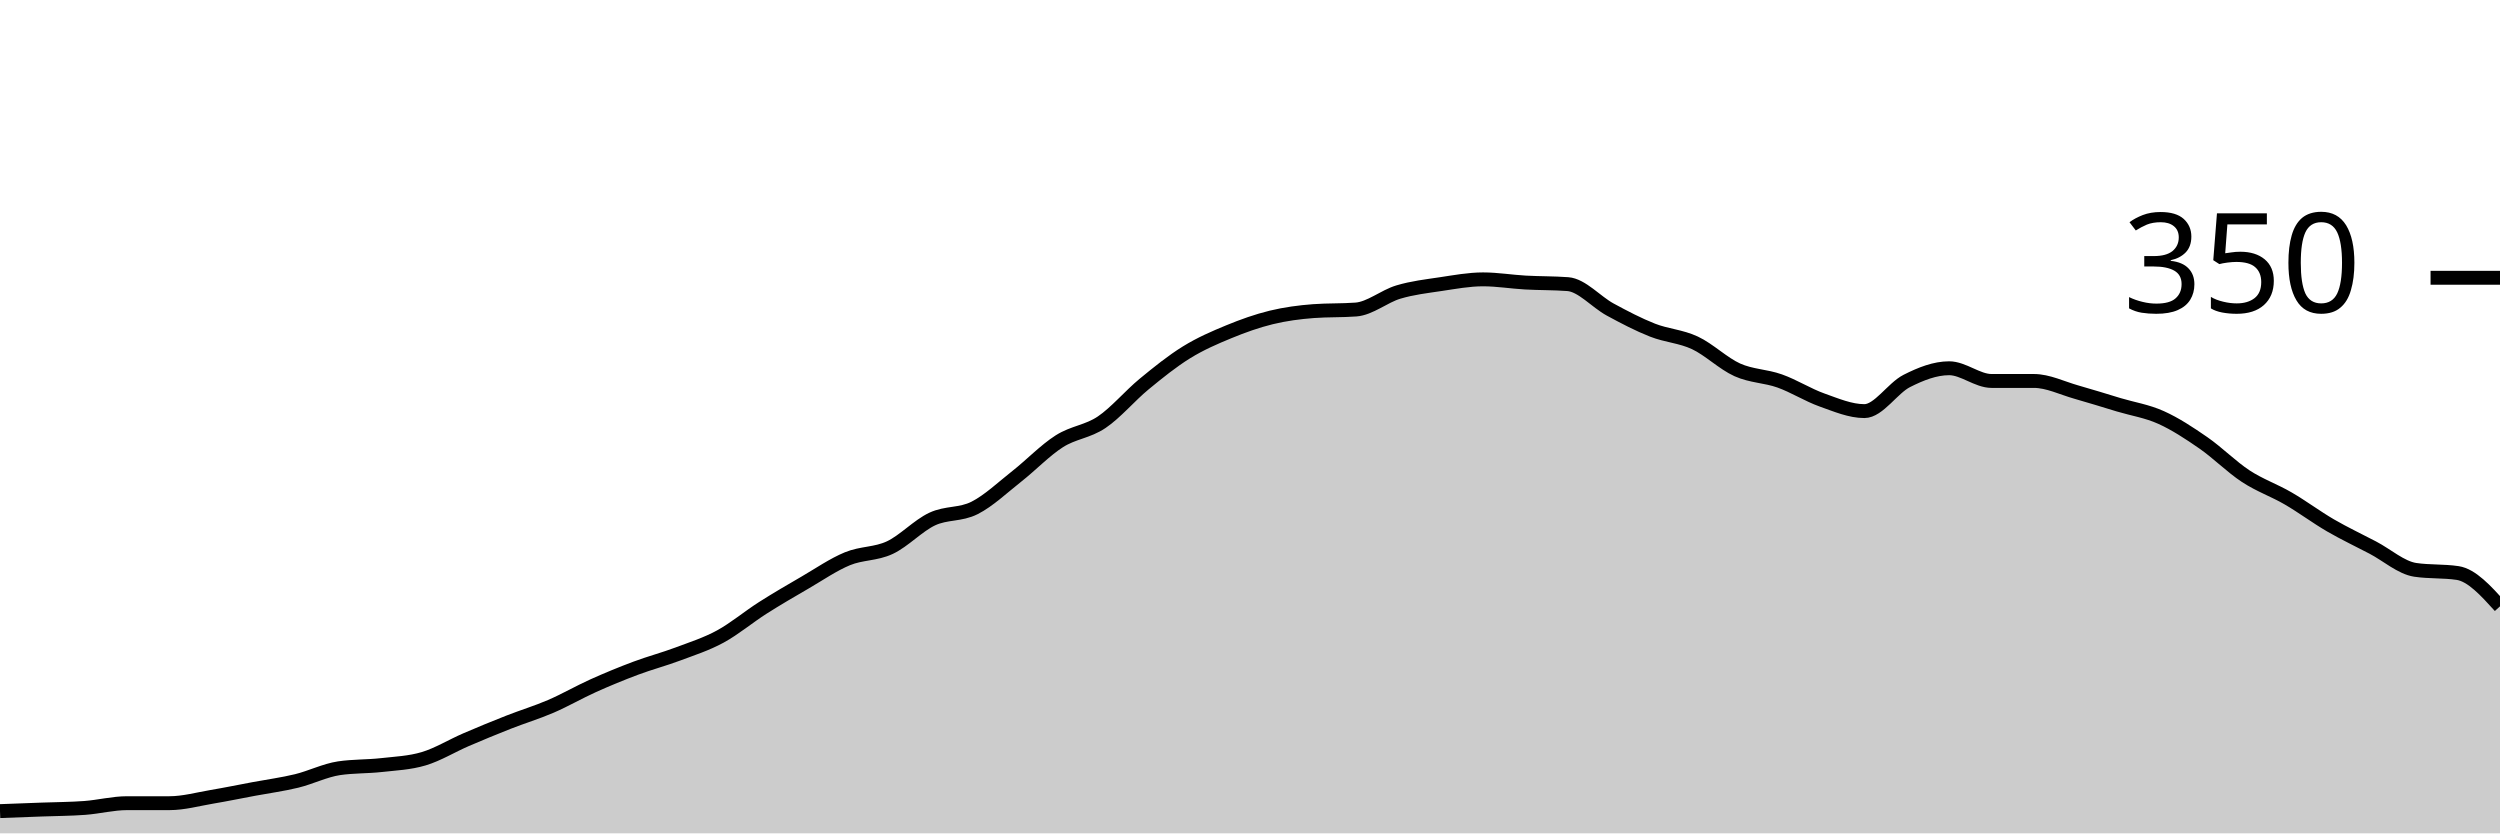
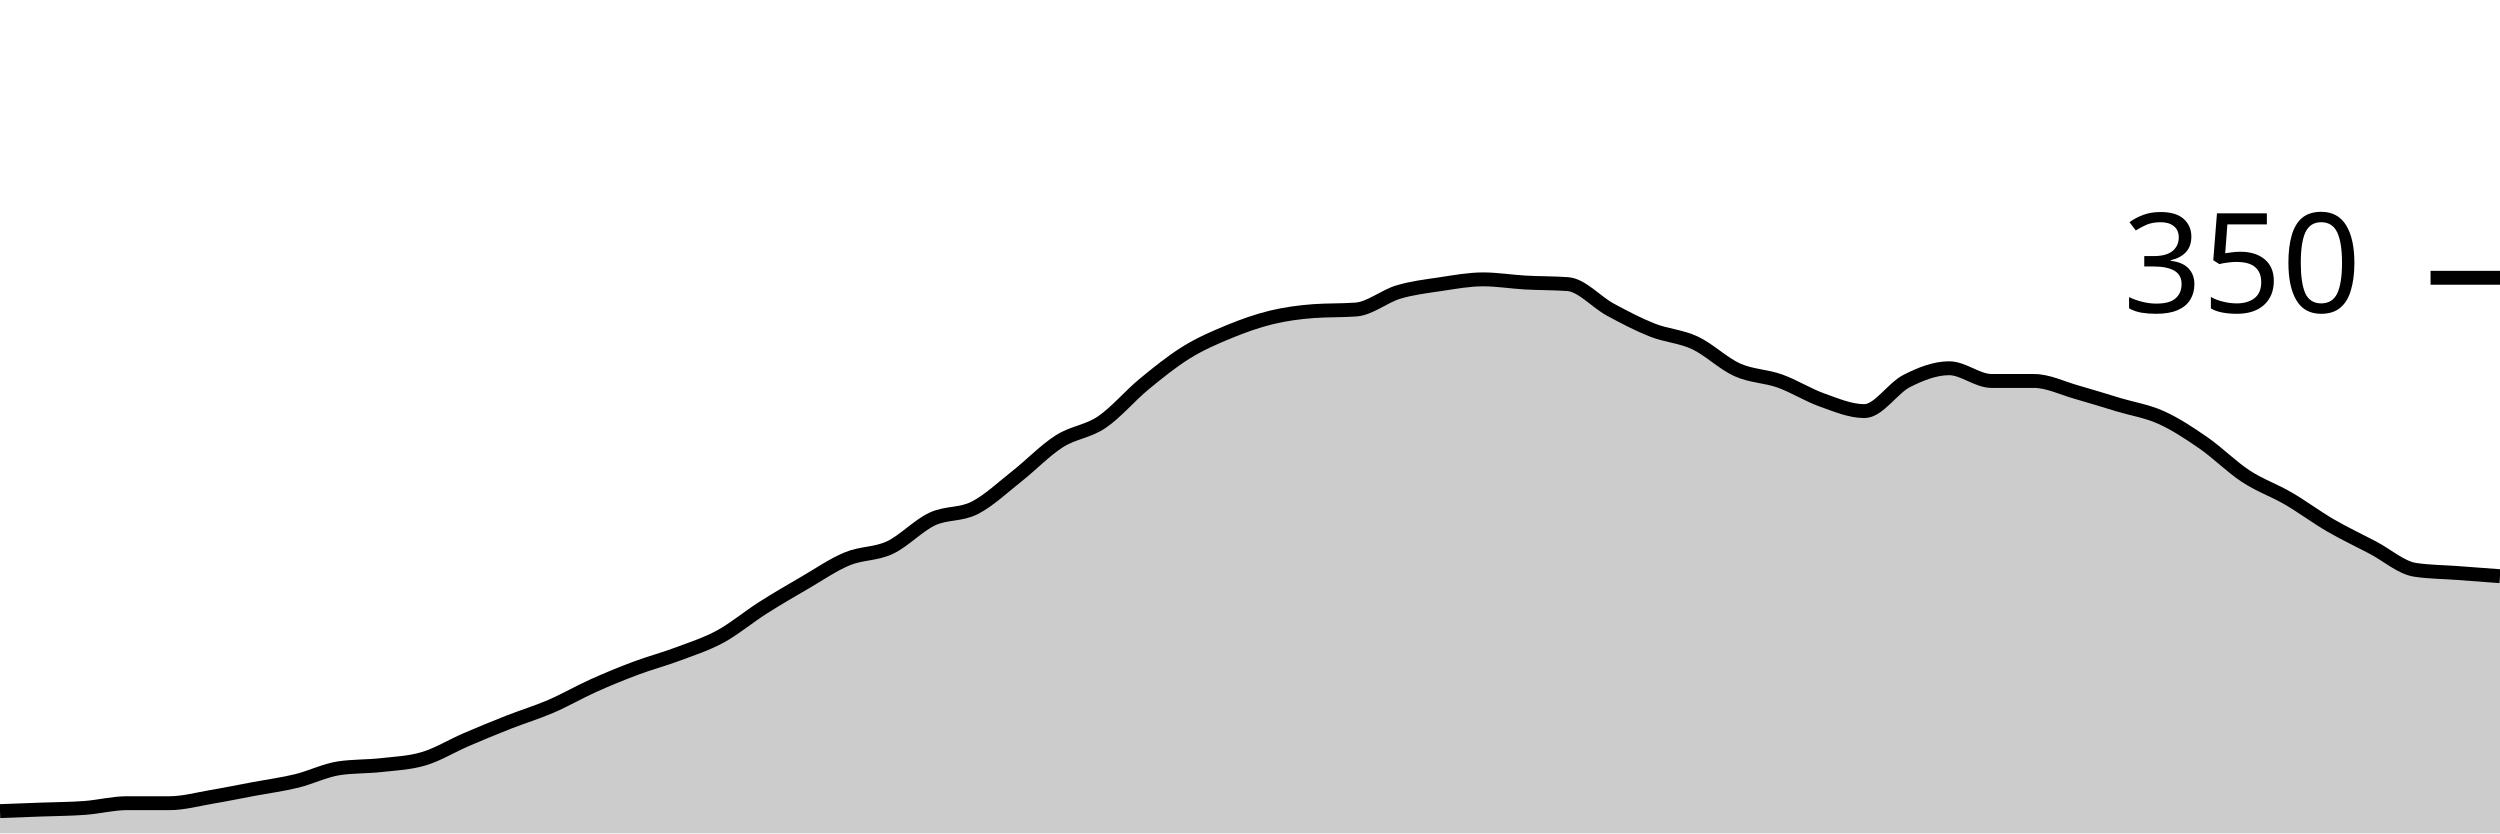
<svg xmlns="http://www.w3.org/2000/svg" viewBox="0 0 180 60">
  <g transform="translate(0,20)">
-     <path class="area" fill="rgba(0, 0, 0, 0.2)" d="M0,38.4C1.017,38.362,2.034,38.324,3.051,38.286C4.068,38.248,5.085,38.248,6.102,38.171C7.119,38.095,8.136,37.829,9.153,37.829C10.169,37.829,11.186,37.829,12.203,37.829C13.22,37.829,14.237,37.543,15.254,37.371C16.271,37.2,17.288,36.99,18.305,36.8C19.322,36.61,20.339,36.476,21.356,36.229C22.373,35.981,23.39,35.467,24.407,35.314C25.424,35.162,26.441,35.2,27.458,35.086C28.475,34.971,29.492,34.933,30.508,34.629C31.525,34.324,32.542,33.695,33.559,33.257C34.576,32.819,35.593,32.4,36.61,32C37.627,31.6,38.644,31.295,39.661,30.857C40.678,30.419,41.695,29.829,42.712,29.371C43.729,28.914,44.746,28.495,45.763,28.114C46.78,27.733,47.797,27.467,48.814,27.086C49.831,26.705,50.847,26.381,51.864,25.829C52.881,25.276,53.898,24.419,54.915,23.771C55.932,23.124,56.949,22.533,57.966,21.943C58.983,21.352,60,20.648,61.017,20.229C62.034,19.81,63.051,19.905,64.068,19.429C65.085,18.952,66.102,17.848,67.119,17.371C68.136,16.895,69.153,17.086,70.169,16.571C71.186,16.057,72.203,15.086,73.22,14.286C74.237,13.486,75.254,12.419,76.271,11.771C77.288,11.124,78.305,11.086,79.322,10.4C80.339,9.714,81.356,8.495,82.373,7.657C83.39,6.819,84.407,6,85.424,5.371C86.441,4.743,87.458,4.305,88.475,3.886C89.492,3.467,90.508,3.105,91.525,2.857C92.542,2.61,93.559,2.476,94.576,2.4C95.593,2.324,96.61,2.362,97.627,2.286C98.644,2.21,99.661,1.333,100.678,1.029C101.695,0.724,102.712,0.61,103.729,0.457C104.746,0.305,105.763,0.114,106.78,0.114C107.797,0.114,108.814,0.286,109.831,0.343C110.847,0.4,111.864,0.381,112.881,0.457C113.898,0.533,114.915,1.733,115.932,2.286C116.949,2.838,117.966,3.371,118.983,3.771C120,4.171,121.017,4.21,122.034,4.686C123.051,5.162,124.068,6.171,125.085,6.629C126.102,7.086,127.119,7.067,128.136,7.429C129.153,7.79,130.169,8.438,131.186,8.8C132.203,9.162,133.22,9.6,134.237,9.6C135.254,9.6,136.271,7.943,137.288,7.429C138.305,6.914,139.322,6.514,140.339,6.514C141.356,6.514,142.373,7.429,143.39,7.429C144.407,7.429,145.424,7.429,146.441,7.429C147.458,7.429,148.475,7.943,149.492,8.229C150.508,8.514,151.525,8.838,152.542,9.143C153.559,9.448,154.576,9.6,155.593,10.057C156.61,10.514,157.627,11.181,158.644,11.886C159.661,12.59,160.678,13.619,161.695,14.286C162.712,14.952,163.729,15.295,164.746,15.886C165.763,16.476,166.78,17.238,167.797,17.829C168.814,18.419,169.831,18.895,170.847,19.429C171.864,19.962,172.881,20.876,173.898,21.029C174.915,21.181,175.932,21.105,176.949,21.257C177.966,21.41,178.983,22.533,180,23.657L180,40C178.983,40,177.966,40,176.949,40C175.932,40,174.915,40,173.898,40C172.881,40,171.864,40,170.847,40C169.831,40,168.814,40,167.797,40C166.78,40,165.763,40,164.746,40C163.729,40,162.712,40,161.695,40C160.678,40,159.661,40,158.644,40C157.627,40,156.61,40,155.593,40C154.576,40,153.559,40,152.542,40C151.525,40,150.508,40,149.492,40C148.475,40,147.458,40,146.441,40C145.424,40,144.407,40,143.39,40C142.373,40,141.356,40,140.339,40C139.322,40,138.305,40,137.288,40C136.271,40,135.254,40,134.237,40C133.22,40,132.203,40,131.186,40C130.169,40,129.153,40,128.136,40C127.119,40,126.102,40,125.085,40C124.068,40,123.051,40,122.034,40C121.017,40,120,40,118.983,40C117.966,40,116.949,40,115.932,40C114.915,40,113.898,40,112.881,40C111.864,40,110.847,40,109.831,40C108.814,40,107.797,40,106.78,40C105.763,40,104.746,40,103.729,40C102.712,40,101.695,40,100.678,40C99.661,40,98.644,40,97.627,40C96.61,40,95.593,40,94.576,40C93.559,40,92.542,40,91.525,40C90.508,40,89.492,40,88.475,40C87.458,40,86.441,40,85.424,40C84.407,40,83.39,40,82.373,40C81.356,40,80.339,40,79.322,40C78.305,40,77.288,40,76.271,40C75.254,40,74.237,40,73.22,40C72.203,40,71.186,40,70.169,40C69.153,40,68.136,40,67.119,40C66.102,40,65.085,40,64.068,40C63.051,40,62.034,40,61.017,40C60,40,58.983,40,57.966,40C56.949,40,55.932,40,54.915,40C53.898,40,52.881,40,51.864,40C50.847,40,49.831,40,48.814,40C47.797,40,46.78,40,45.763,40C44.746,40,43.729,40,42.712,40C41.695,40,40.678,40,39.661,40C38.644,40,37.627,40,36.61,40C35.593,40,34.576,40,33.559,40C32.542,40,31.525,40,30.508,40C29.492,40,28.475,40,27.458,40C26.441,40,25.424,40,24.407,40C23.39,40,22.373,40,21.356,40C20.339,40,19.322,40,18.305,40C17.288,40,16.271,40,15.254,40C14.237,40,13.22,40,12.203,40C11.186,40,10.169,40,9.153,40C8.136,40,7.119,40,6.102,40C5.085,40,4.068,40,3.051,40C2.034,40,1.017,40,0,40Z" />
-     <path class="line" stroke="black" fill="none" d="M0,38.4C1.017,38.362,2.034,38.324,3.051,38.286C4.068,38.248,5.085,38.248,6.102,38.171C7.119,38.095,8.136,37.829,9.153,37.829C10.169,37.829,11.186,37.829,12.203,37.829C13.22,37.829,14.237,37.543,15.254,37.371C16.271,37.2,17.288,36.99,18.305,36.8C19.322,36.61,20.339,36.476,21.356,36.229C22.373,35.981,23.39,35.467,24.407,35.314C25.424,35.162,26.441,35.2,27.458,35.086C28.475,34.971,29.492,34.933,30.508,34.629C31.525,34.324,32.542,33.695,33.559,33.257C34.576,32.819,35.593,32.4,36.61,32C37.627,31.6,38.644,31.295,39.661,30.857C40.678,30.419,41.695,29.829,42.712,29.371C43.729,28.914,44.746,28.495,45.763,28.114C46.78,27.733,47.797,27.467,48.814,27.086C49.831,26.705,50.847,26.381,51.864,25.829C52.881,25.276,53.898,24.419,54.915,23.771C55.932,23.124,56.949,22.533,57.966,21.943C58.983,21.352,60,20.648,61.017,20.229C62.034,19.81,63.051,19.905,64.068,19.429C65.085,18.952,66.102,17.848,67.119,17.371C68.136,16.895,69.153,17.086,70.169,16.571C71.186,16.057,72.203,15.086,73.22,14.286C74.237,13.486,75.254,12.419,76.271,11.771C77.288,11.124,78.305,11.086,79.322,10.4C80.339,9.714,81.356,8.495,82.373,7.657C83.39,6.819,84.407,6,85.424,5.371C86.441,4.743,87.458,4.305,88.475,3.886C89.492,3.467,90.508,3.105,91.525,2.857C92.542,2.61,93.559,2.476,94.576,2.4C95.593,2.324,96.61,2.362,97.627,2.286C98.644,2.21,99.661,1.333,100.678,1.029C101.695,0.724,102.712,0.61,103.729,0.457C104.746,0.305,105.763,0.114,106.78,0.114C107.797,0.114,108.814,0.286,109.831,0.343C110.847,0.4,111.864,0.381,112.881,0.457C113.898,0.533,114.915,1.733,115.932,2.286C116.949,2.838,117.966,3.371,118.983,3.771C120,4.171,121.017,4.21,122.034,4.686C123.051,5.162,124.068,6.171,125.085,6.629C126.102,7.086,127.119,7.067,128.136,7.429C129.153,7.79,130.169,8.438,131.186,8.8C132.203,9.162,133.22,9.6,134.237,9.6C135.254,9.6,136.271,7.943,137.288,7.429C138.305,6.914,139.322,6.514,140.339,6.514C141.356,6.514,142.373,7.429,143.39,7.429C144.407,7.429,145.424,7.429,146.441,7.429C147.458,7.429,148.475,7.943,149.492,8.229C150.508,8.514,151.525,8.838,152.542,9.143C153.559,9.448,154.576,9.6,155.593,10.057C156.61,10.514,157.627,11.181,158.644,11.886C159.661,12.59,160.678,13.619,161.695,14.286C162.712,14.952,163.729,15.295,164.746,15.886C165.763,16.476,166.78,17.238,167.797,17.829C168.814,18.419,169.831,18.895,170.847,19.429C171.864,19.962,172.881,20.876,173.898,21.029C174.915,21.181,175.932,21.105,176.949,21.257C177.966,21.41,178.983,22.533,180,23.657" />
+     <path class="area" fill="rgba(0, 0, 0, 0.2)" d="M0,38.4C1.017,38.362,2.034,38.324,3.051,38.286C4.068,38.248,5.085,38.248,6.102,38.171C7.119,38.095,8.136,37.829,9.153,37.829C10.169,37.829,11.186,37.829,12.203,37.829C13.22,37.829,14.237,37.543,15.254,37.371C16.271,37.2,17.288,36.99,18.305,36.8C19.322,36.61,20.339,36.476,21.356,36.229C22.373,35.981,23.39,35.467,24.407,35.314C25.424,35.162,26.441,35.2,27.458,35.086C28.475,34.971,29.492,34.933,30.508,34.629C31.525,34.324,32.542,33.695,33.559,33.257C34.576,32.819,35.593,32.4,36.61,32C37.627,31.6,38.644,31.295,39.661,30.857C40.678,30.419,41.695,29.829,42.712,29.371C43.729,28.914,44.746,28.495,45.763,28.114C46.78,27.733,47.797,27.467,48.814,27.086C49.831,26.705,50.847,26.381,51.864,25.829C52.881,25.276,53.898,24.419,54.915,23.771C55.932,23.124,56.949,22.533,57.966,21.943C58.983,21.352,60,20.648,61.017,20.229C62.034,19.81,63.051,19.905,64.068,19.429C65.085,18.952,66.102,17.848,67.119,17.371C68.136,16.895,69.153,17.086,70.169,16.571C71.186,16.057,72.203,15.086,73.22,14.286C74.237,13.486,75.254,12.419,76.271,11.771C77.288,11.124,78.305,11.086,79.322,10.4C80.339,9.714,81.356,8.495,82.373,7.657C83.39,6.819,84.407,6,85.424,5.371C86.441,4.743,87.458,4.305,88.475,3.886C89.492,3.467,90.508,3.105,91.525,2.857C92.542,2.61,93.559,2.476,94.576,2.4C95.593,2.324,96.61,2.362,97.627,2.286C98.644,2.21,99.661,1.333,100.678,1.029C101.695,0.724,102.712,0.61,103.729,0.457C104.746,0.305,105.763,0.114,106.78,0.114C107.797,0.114,108.814,0.286,109.831,0.343C110.847,0.4,111.864,0.381,112.881,0.457C113.898,0.533,114.915,1.733,115.932,2.286C116.949,2.838,117.966,3.371,118.983,3.771C120,4.171,121.017,4.21,122.034,4.686C123.051,5.162,124.068,6.171,125.085,6.629C126.102,7.086,127.119,7.067,128.136,7.429C129.153,7.79,130.169,8.438,131.186,8.8C132.203,9.162,133.22,9.6,134.237,9.6C135.254,9.6,136.271,7.943,137.288,7.429C138.305,6.914,139.322,6.514,140.339,6.514C141.356,6.514,142.373,7.429,143.39,7.429C144.407,7.429,145.424,7.429,146.441,7.429C147.458,7.429,148.475,7.943,149.492,8.229C150.508,8.514,151.525,8.838,152.542,9.143C153.559,9.448,154.576,9.6,155.593,10.057C156.61,10.514,157.627,11.181,158.644,11.886C159.661,12.59,160.678,13.619,161.695,14.286C162.712,14.952,163.729,15.295,164.746,15.886C165.763,16.476,166.78,17.238,167.797,17.829C168.814,18.419,169.831,18.895,170.847,19.429C171.864,19.962,172.881,20.876,173.898,21.029C174.915,21.181,175.932,21.181,176.949,21.257C177.966,21.333,178.983,21.41,180,21.486L180,40C178.983,40,177.966,40,176.949,40C175.932,40,174.915,40,173.898,40C172.881,40,171.864,40,170.847,40C169.831,40,168.814,40,167.797,40C166.78,40,165.763,40,164.746,40C163.729,40,162.712,40,161.695,40C160.678,40,159.661,40,158.644,40C157.627,40,156.61,40,155.593,40C154.576,40,153.559,40,152.542,40C151.525,40,150.508,40,149.492,40C148.475,40,147.458,40,146.441,40C145.424,40,144.407,40,143.39,40C142.373,40,141.356,40,140.339,40C139.322,40,138.305,40,137.288,40C136.271,40,135.254,40,134.237,40C133.22,40,132.203,40,131.186,40C130.169,40,129.153,40,128.136,40C127.119,40,126.102,40,125.085,40C124.068,40,123.051,40,122.034,40C121.017,40,120,40,118.983,40C117.966,40,116.949,40,115.932,40C114.915,40,113.898,40,112.881,40C111.864,40,110.847,40,109.831,40C108.814,40,107.797,40,106.78,40C105.763,40,104.746,40,103.729,40C102.712,40,101.695,40,100.678,40C99.661,40,98.644,40,97.627,40C96.61,40,95.593,40,94.576,40C93.559,40,92.542,40,91.525,40C90.508,40,89.492,40,88.475,40C87.458,40,86.441,40,85.424,40C84.407,40,83.39,40,82.373,40C81.356,40,80.339,40,79.322,40C78.305,40,77.288,40,76.271,40C75.254,40,74.237,40,73.22,40C72.203,40,71.186,40,70.169,40C69.153,40,68.136,40,67.119,40C66.102,40,65.085,40,64.068,40C63.051,40,62.034,40,61.017,40C60,40,58.983,40,57.966,40C56.949,40,55.932,40,54.915,40C53.898,40,52.881,40,51.864,40C50.847,40,49.831,40,48.814,40C47.797,40,46.78,40,45.763,40C44.746,40,43.729,40,42.712,40C41.695,40,40.678,40,39.661,40C38.644,40,37.627,40,36.61,40C35.593,40,34.576,40,33.559,40C32.542,40,31.525,40,30.508,40C29.492,40,28.475,40,27.458,40C26.441,40,25.424,40,24.407,40C23.39,40,22.373,40,21.356,40C20.339,40,19.322,40,18.305,40C17.288,40,16.271,40,15.254,40C14.237,40,13.22,40,12.203,40C11.186,40,10.169,40,9.153,40C8.136,40,7.119,40,6.102,40C5.085,40,4.068,40,3.051,40C2.034,40,1.017,40,0,40Z" />
+     <path class="line" stroke="black" fill="none" d="M0,38.4C1.017,38.362,2.034,38.324,3.051,38.286C4.068,38.248,5.085,38.248,6.102,38.171C7.119,38.095,8.136,37.829,9.153,37.829C10.169,37.829,11.186,37.829,12.203,37.829C13.22,37.829,14.237,37.543,15.254,37.371C16.271,37.2,17.288,36.99,18.305,36.8C19.322,36.61,20.339,36.476,21.356,36.229C22.373,35.981,23.39,35.467,24.407,35.314C25.424,35.162,26.441,35.2,27.458,35.086C28.475,34.971,29.492,34.933,30.508,34.629C31.525,34.324,32.542,33.695,33.559,33.257C34.576,32.819,35.593,32.4,36.61,32C37.627,31.6,38.644,31.295,39.661,30.857C40.678,30.419,41.695,29.829,42.712,29.371C43.729,28.914,44.746,28.495,45.763,28.114C46.78,27.733,47.797,27.467,48.814,27.086C49.831,26.705,50.847,26.381,51.864,25.829C52.881,25.276,53.898,24.419,54.915,23.771C55.932,23.124,56.949,22.533,57.966,21.943C58.983,21.352,60,20.648,61.017,20.229C62.034,19.81,63.051,19.905,64.068,19.429C65.085,18.952,66.102,17.848,67.119,17.371C68.136,16.895,69.153,17.086,70.169,16.571C71.186,16.057,72.203,15.086,73.22,14.286C74.237,13.486,75.254,12.419,76.271,11.771C77.288,11.124,78.305,11.086,79.322,10.4C80.339,9.714,81.356,8.495,82.373,7.657C83.39,6.819,84.407,6,85.424,5.371C86.441,4.743,87.458,4.305,88.475,3.886C89.492,3.467,90.508,3.105,91.525,2.857C92.542,2.61,93.559,2.476,94.576,2.4C95.593,2.324,96.61,2.362,97.627,2.286C98.644,2.21,99.661,1.333,100.678,1.029C101.695,0.724,102.712,0.61,103.729,0.457C104.746,0.305,105.763,0.114,106.78,0.114C107.797,0.114,108.814,0.286,109.831,0.343C110.847,0.4,111.864,0.381,112.881,0.457C113.898,0.533,114.915,1.733,115.932,2.286C116.949,2.838,117.966,3.371,118.983,3.771C120,4.171,121.017,4.21,122.034,4.686C123.051,5.162,124.068,6.171,125.085,6.629C126.102,7.086,127.119,7.067,128.136,7.429C129.153,7.79,130.169,8.438,131.186,8.8C132.203,9.162,133.22,9.6,134.237,9.6C135.254,9.6,136.271,7.943,137.288,7.429C138.305,6.914,139.322,6.514,140.339,6.514C141.356,6.514,142.373,7.429,143.39,7.429C144.407,7.429,145.424,7.429,146.441,7.429C147.458,7.429,148.475,7.943,149.492,8.229C150.508,8.514,151.525,8.838,152.542,9.143C153.559,9.448,154.576,9.6,155.593,10.057C156.61,10.514,157.627,11.181,158.644,11.886C159.661,12.59,160.678,13.619,161.695,14.286C162.712,14.952,163.729,15.295,164.746,15.886C165.763,16.476,166.78,17.238,167.797,17.829C168.814,18.419,169.831,18.895,170.847,19.429C171.864,19.962,172.881,20.876,173.898,21.029C174.915,21.181,175.932,21.181,176.949,21.257C177.966,21.333,178.983,21.41,180,21.486" />
    <path class="axis-ceiling" stroke-width="1" stroke="black" fill="none" d="M175,0L180,0" />
    <text class="axis-ceiling-label" font-family="sans-serif" text-anchor="end" font-size="10px" x="170" y="2.5">350</text>
  </g>
</svg>
